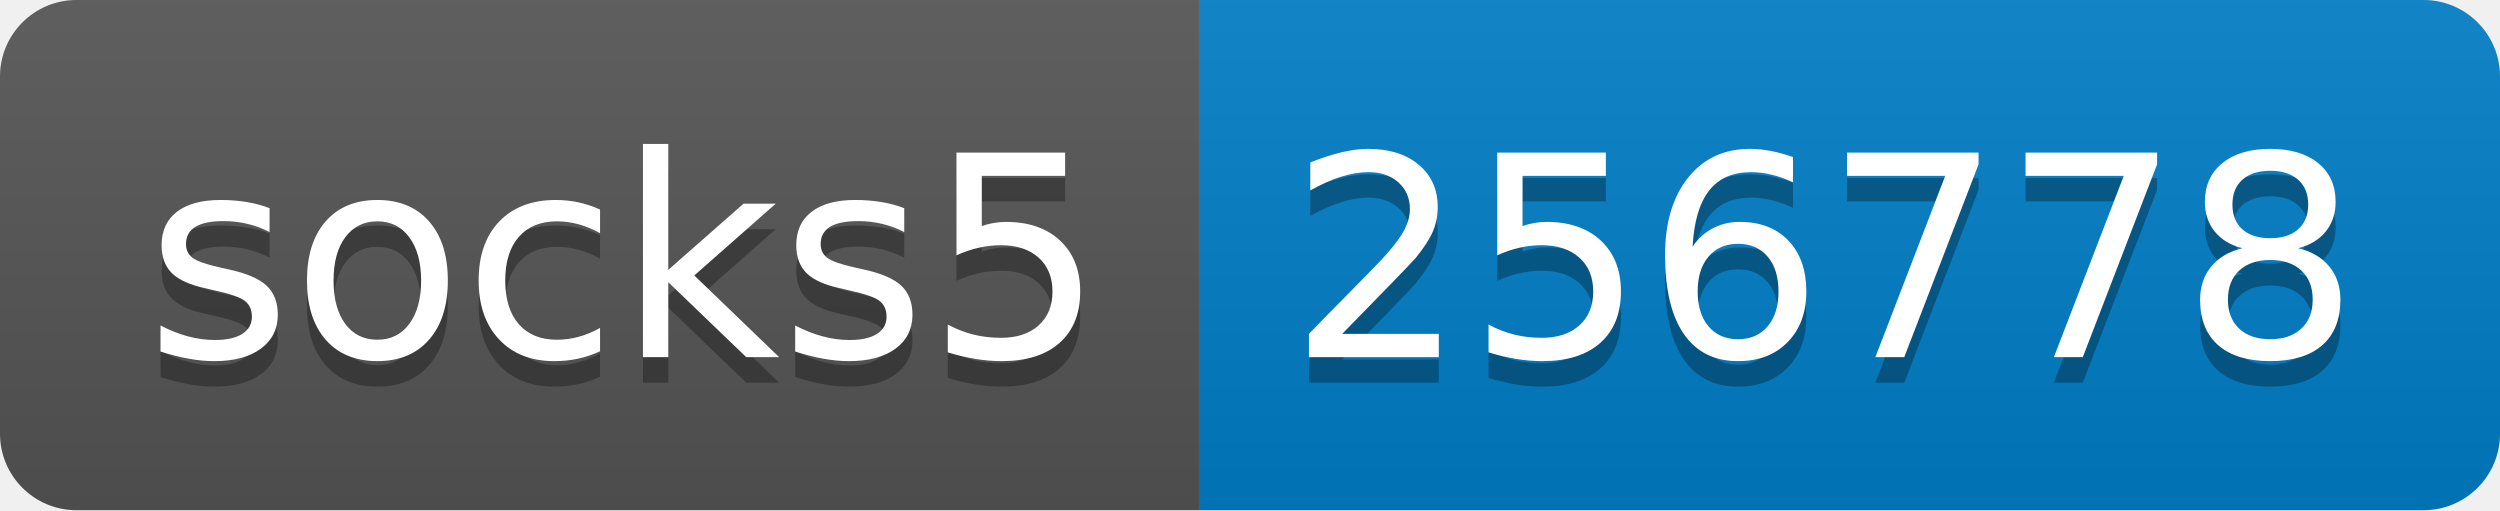
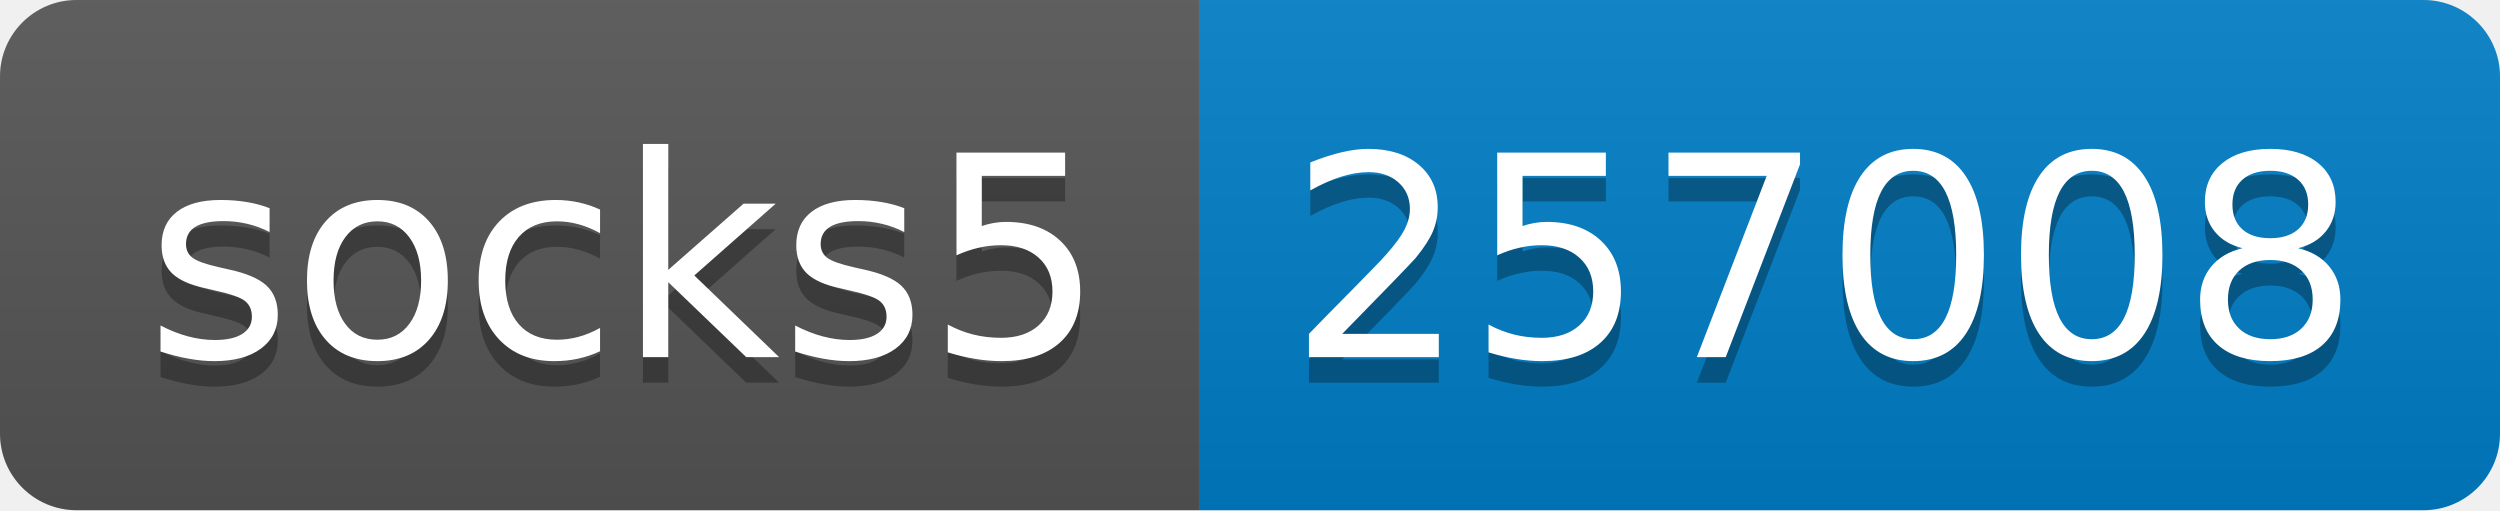
- <svg xmlns="http://www.w3.org/2000/svg" width="98" height="20" role="img" aria-label="socks5: 256778">
+ <svg xmlns="http://www.w3.org/2000/svg" width="98" height="20" role="img" aria-label="socks5: 257008">
  <linearGradient id="s" x2="0" y2="100%">
    <stop offset="0" stop-color="#bbb" stop-opacity=".1" />
    <stop offset="1" stop-opacity=".1" />
  </linearGradient>
  <clipPath id="r">
    <rect width="98" height="20" rx="3" fill="#fff" />
  </clipPath>
  <g clip-path="url(#r)">
    <rect width="47" height="20" fill="#555" />
    <rect x="47" width="51" height="20" fill="#007ec6" />
    <rect width="98" height="20" fill="url(#s)" />
  </g>
  <g fill="#fff" text-anchor="middle" font-family="Verdana,Geneva,DejaVu Sans,sans-serif" text-rendering="geometricPrecision" font-size="110">
    <text aria-hidden="true" x="245" y="150" fill="#010101" fill-opacity=".3" transform="scale(.1)" textLength="370">socks5</text>
    <text x="245" y="140" transform="scale(.1)" fill="#fff" textLength="370">socks5</text>
-     <text aria-hidden="true" x="715" y="150" fill="#010101" fill-opacity=".3" transform="scale(.1)" textLength="410">256778</text>
-     <text x="715" y="140" transform="scale(.1)" fill="#fff" textLength="410">256778</text>
+     <text aria-hidden="true" x="715" y="150" fill="#010101" fill-opacity=".3" transform="scale(.1)" textLength="410">257008</text>
+     <text x="715" y="140" transform="scale(.1)" fill="#fff" textLength="410">257008</text>
  </g>
</svg>
